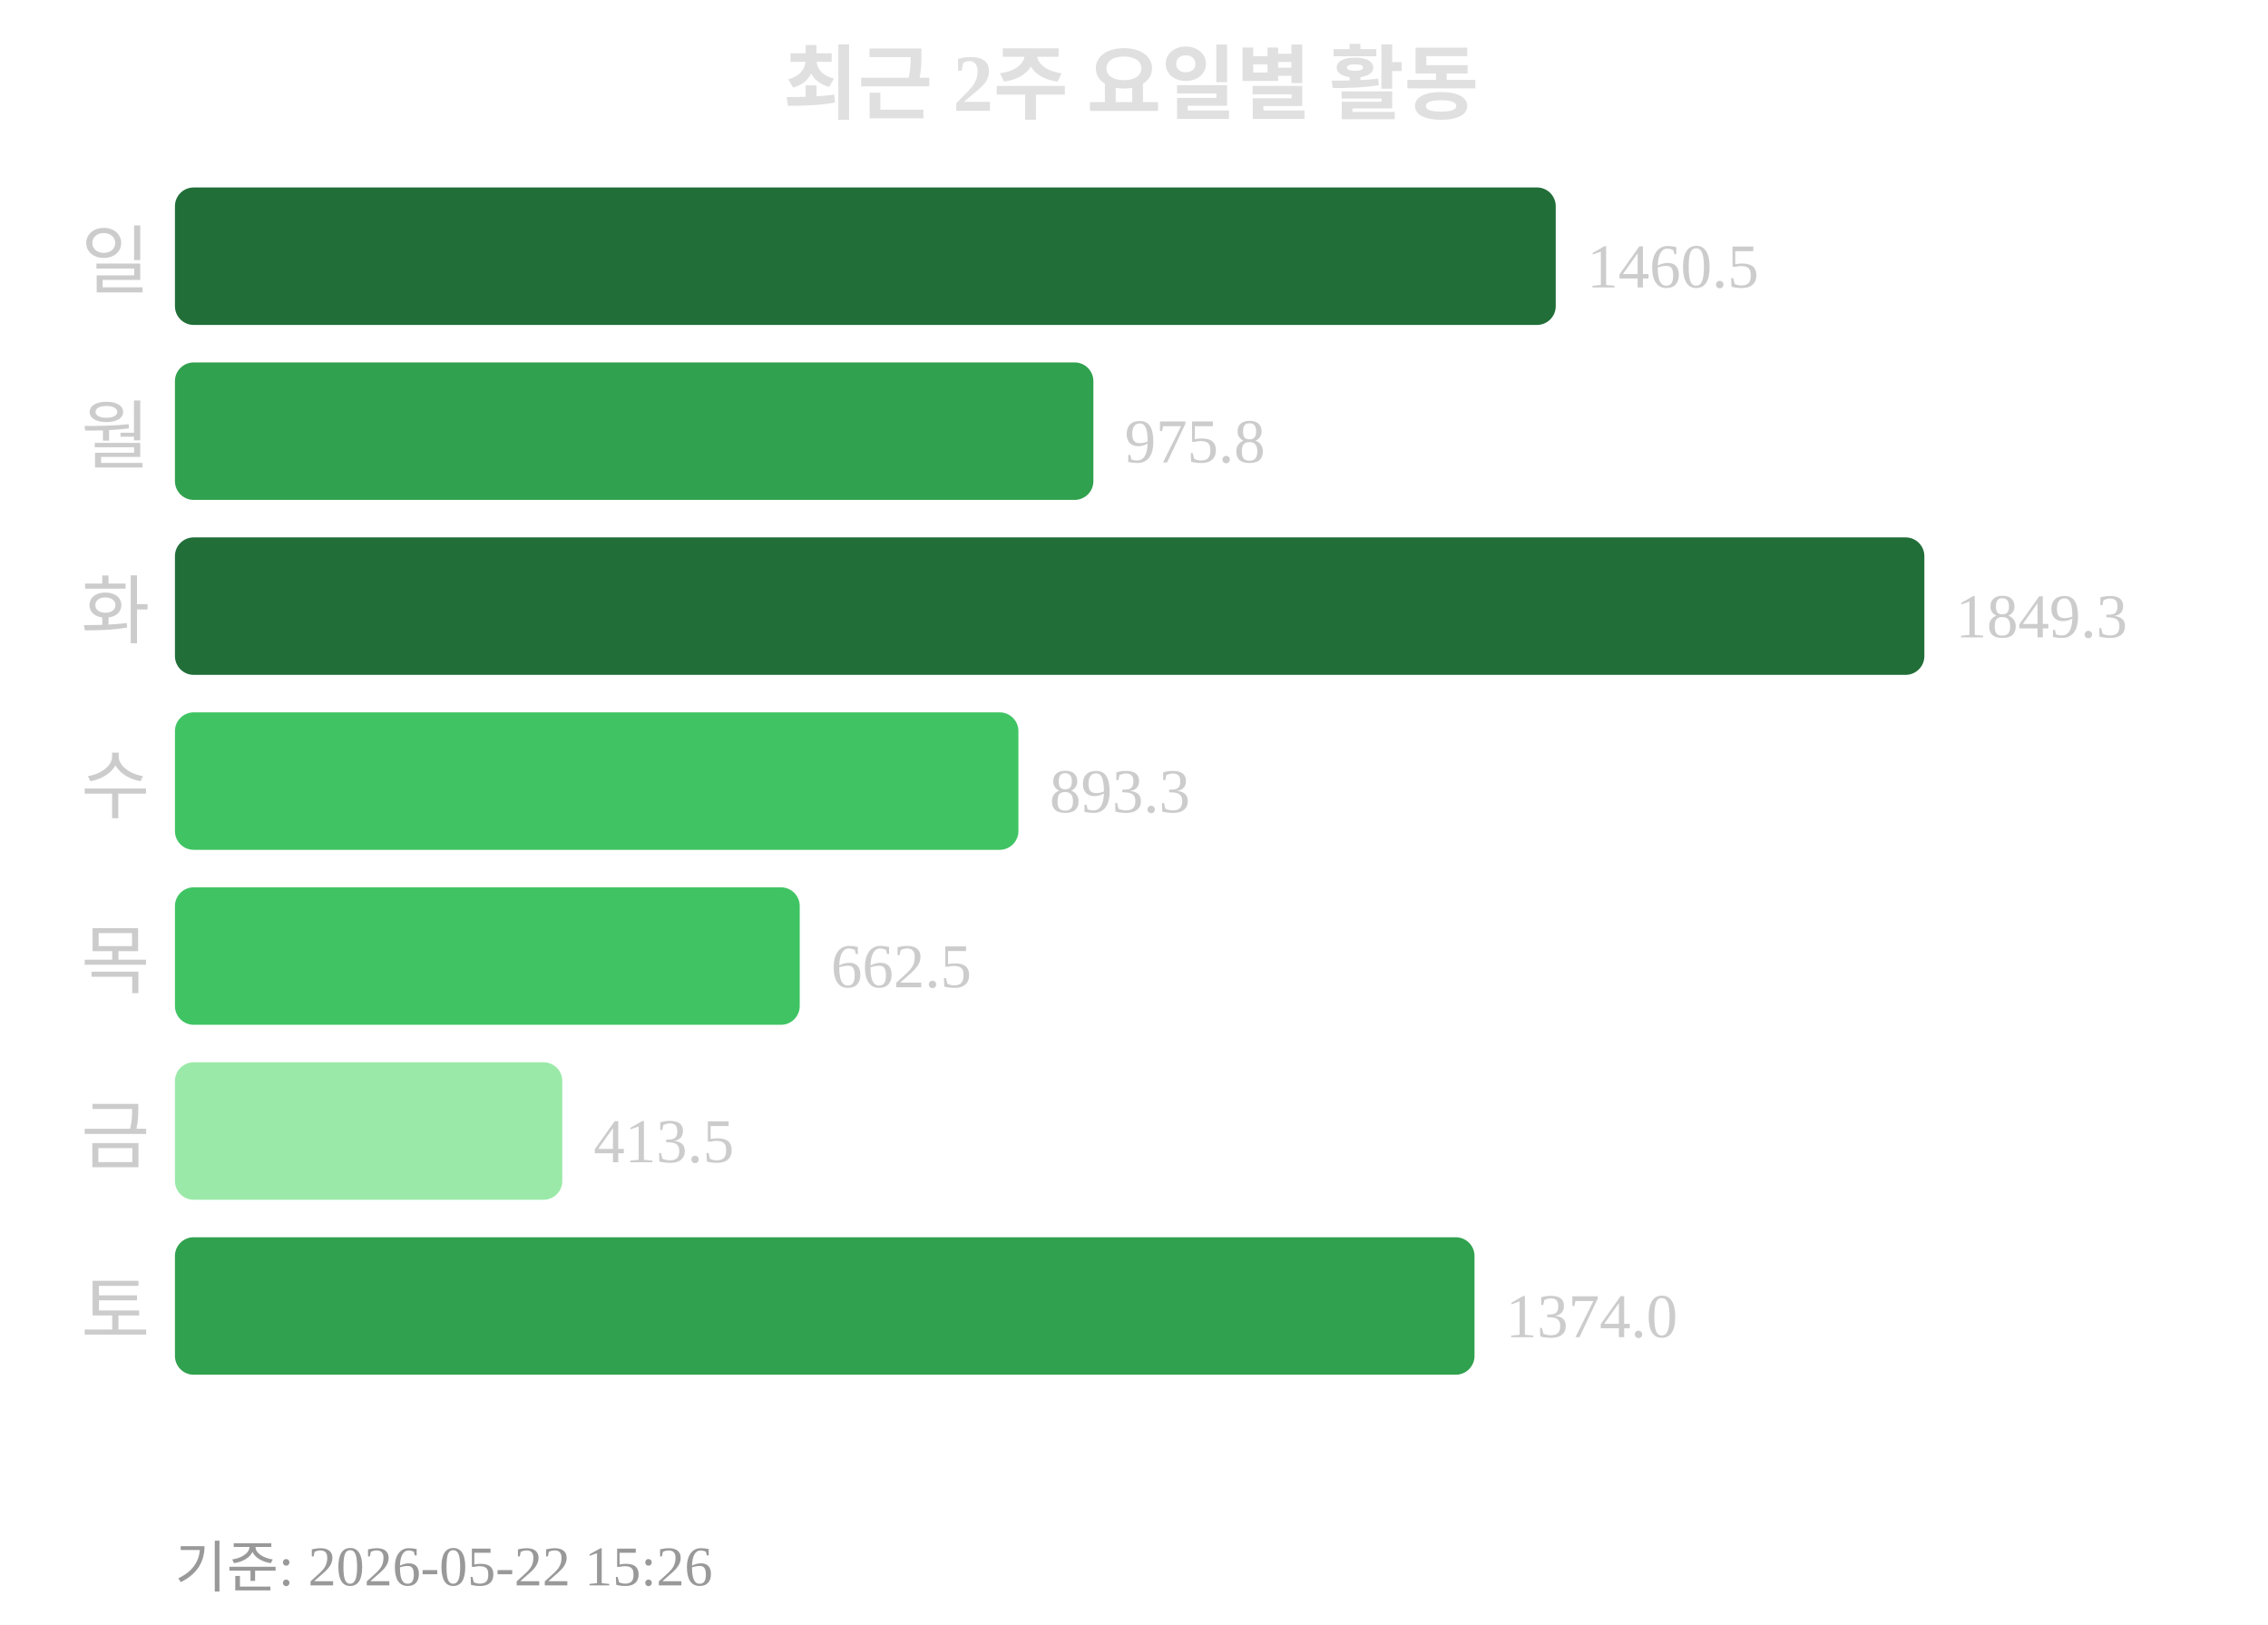
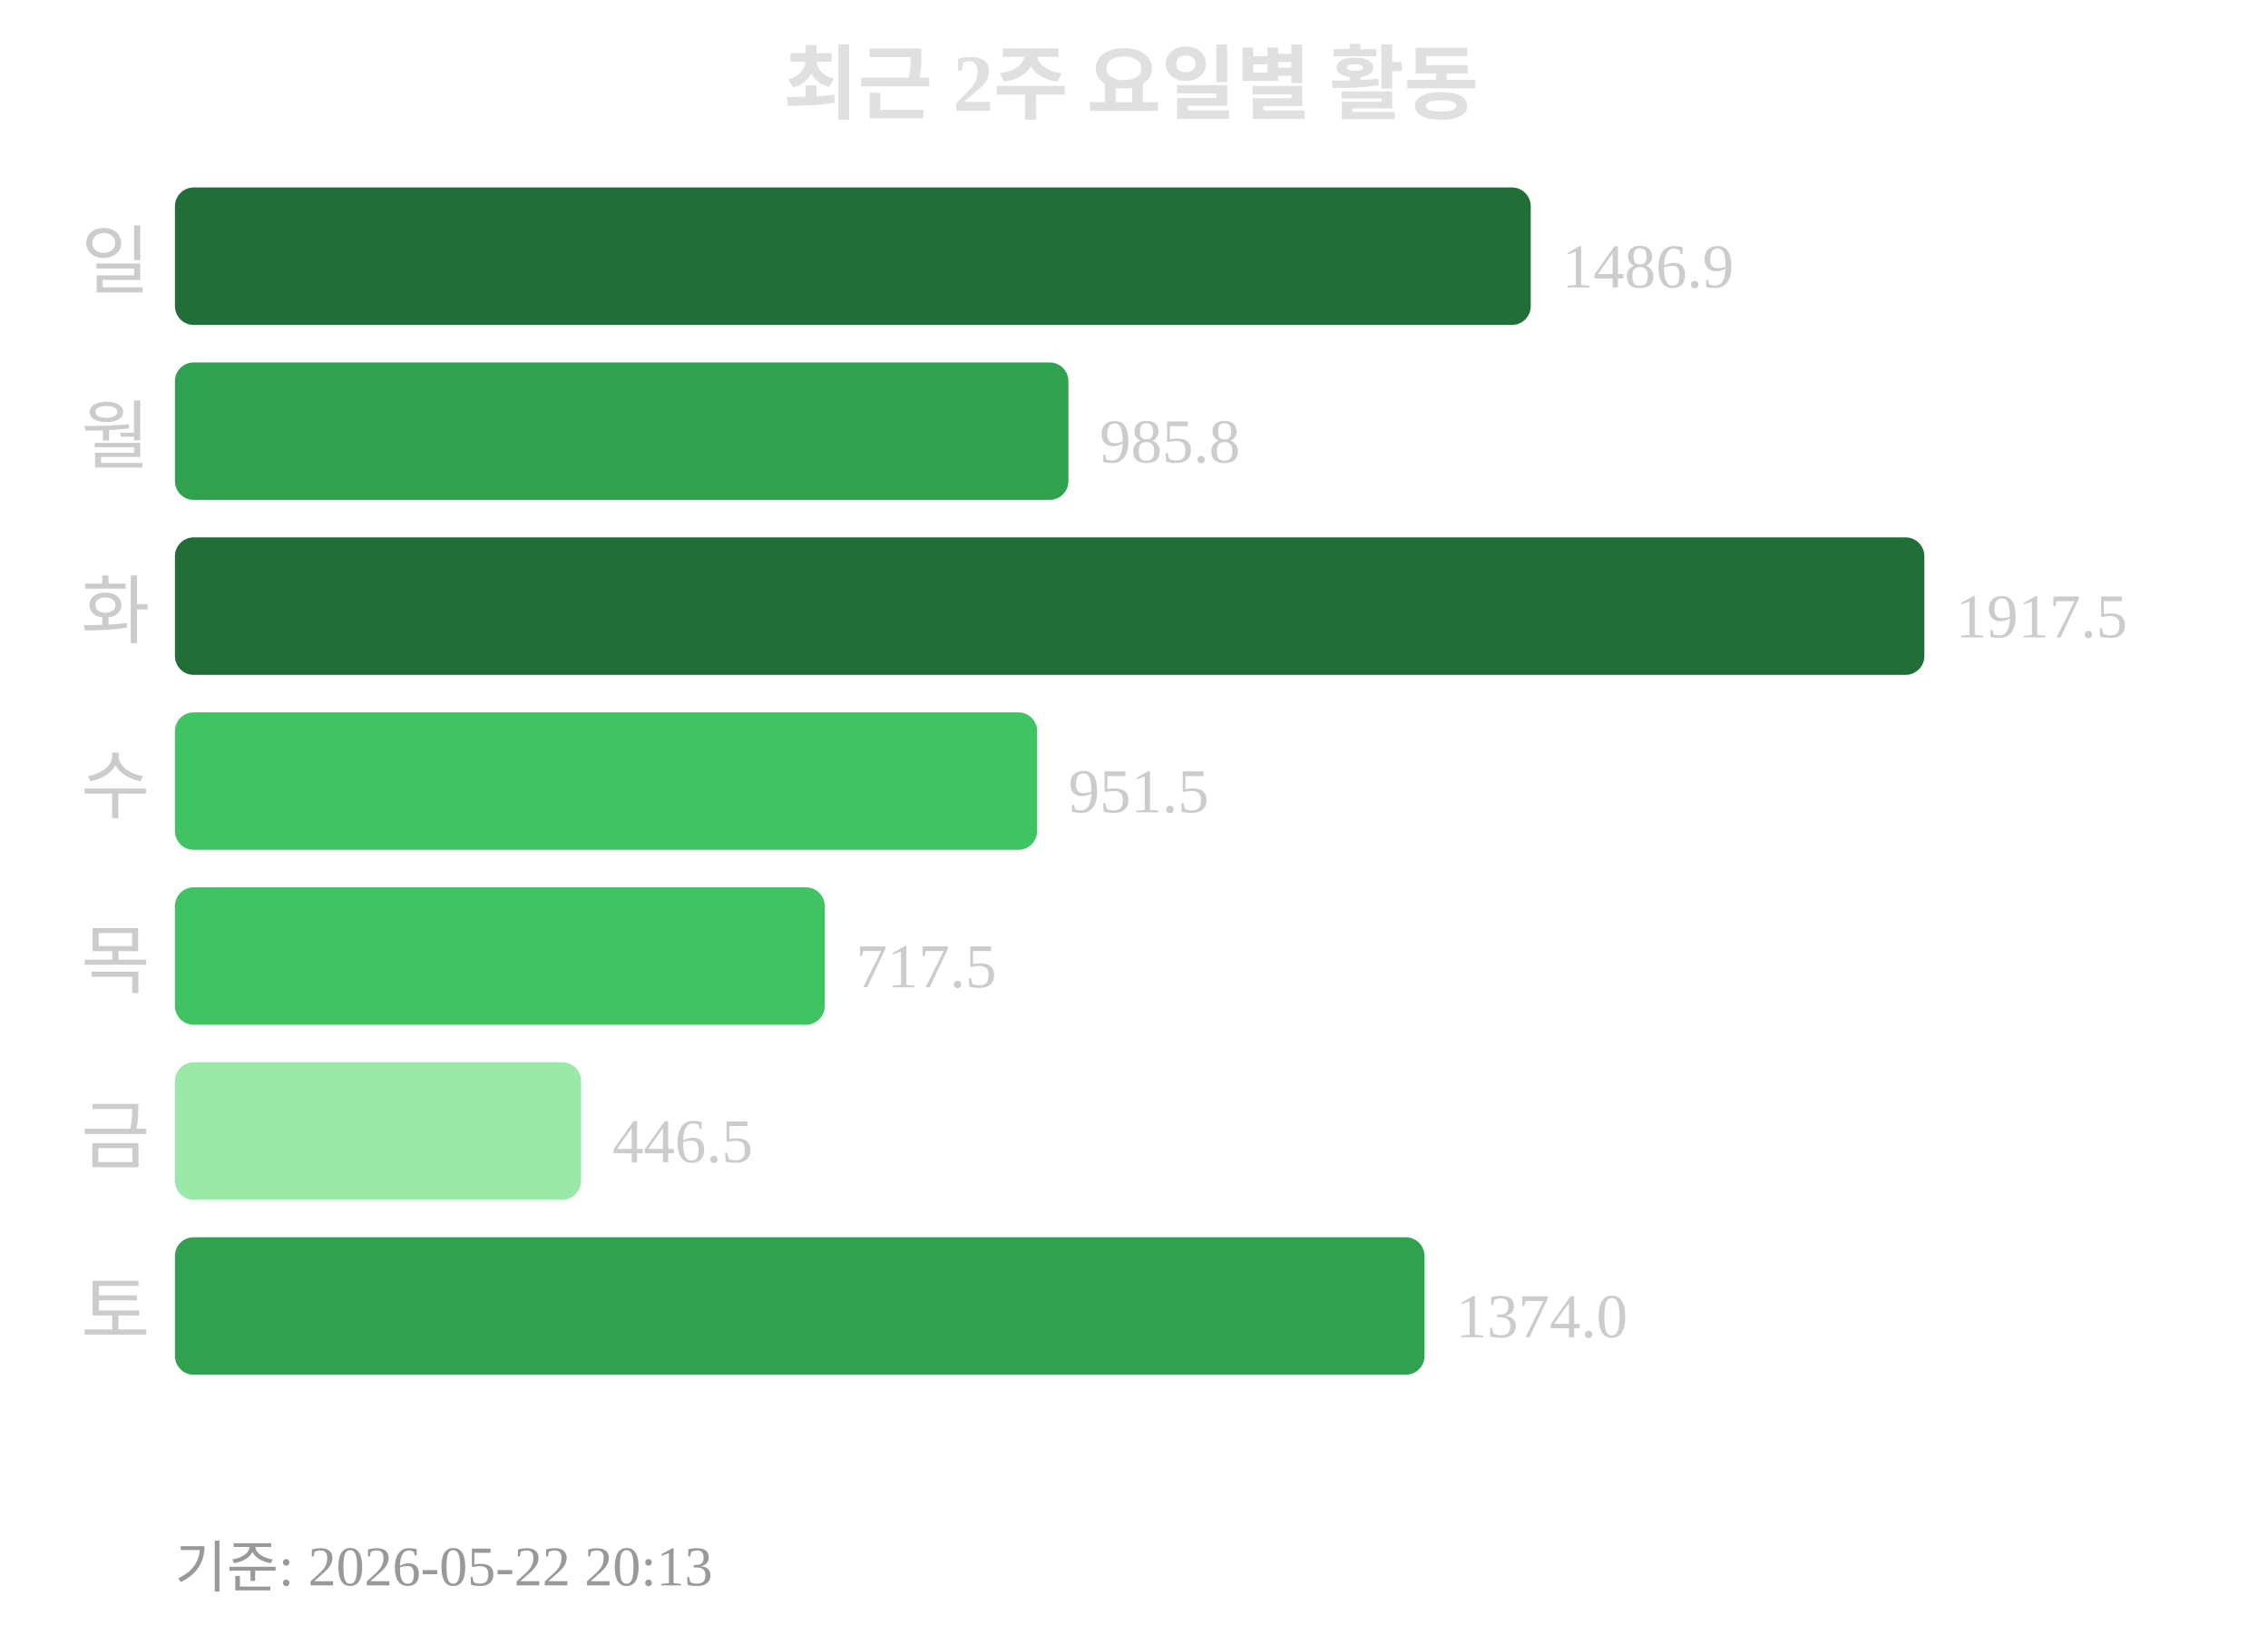
<svg xmlns="http://www.w3.org/2000/svg" width="363" height="260">
  <text x="181" y="18" text-anchor="middle" font-size="13" font-weight="bold" fill="#e0e0e0">최근 2주 요일별 활동</text>
  <text x="24" y="46" text-anchor="end" font-size="12" fill="#cccccc">일</text>
-   <rect x="28" y="30" width="221" height="22" rx="3" fill="#216e39" />
-   <text x="254" y="46" font-size="10" fill="#cccccc">1460.5</text>
+   <rect x="28" y="30" width="217" height="22" rx="3" fill="#216e39" />
+   <text x="250" y="46" font-size="10" fill="#cccccc">1486.9</text>
  <text x="24" y="74" text-anchor="end" font-size="12" fill="#cccccc">월</text>
-   <rect x="28" y="58" width="147" height="22" rx="3" fill="#30a14e" />
-   <text x="180" y="74" font-size="10" fill="#cccccc">975.8</text>
+   <rect x="28" y="58" width="143" height="22" rx="3" fill="#30a14e" />
+   <text x="176" y="74" font-size="10" fill="#cccccc">985.8</text>
  <text x="24" y="102" text-anchor="end" font-size="12" fill="#cccccc">화</text>
  <rect x="28" y="86" width="280" height="22" rx="3" fill="#216e39" />
-   <text x="313" y="102" font-size="10" fill="#cccccc">1849.3</text>
+   <text x="313" y="102" font-size="10" fill="#cccccc">1917.5</text>
  <text x="24" y="130" text-anchor="end" font-size="12" fill="#cccccc">수</text>
-   <rect x="28" y="114" width="135" height="22" rx="3" fill="#40c463" />
-   <text x="168" y="130" font-size="10" fill="#cccccc">893.3</text>
+   <rect x="28" y="114" width="138" height="22" rx="3" fill="#40c463" />
+   <text x="171" y="130" font-size="10" fill="#cccccc">951.5</text>
  <text x="24" y="158" text-anchor="end" font-size="12" fill="#cccccc">목</text>
-   <rect x="28" y="142" width="100" height="22" rx="3" fill="#40c463" />
-   <text x="133" y="158" font-size="10" fill="#cccccc">662.5</text>
+   <rect x="28" y="142" width="104" height="22" rx="3" fill="#40c463" />
+   <text x="137" y="158" font-size="10" fill="#cccccc">717.5</text>
  <text x="24" y="186" text-anchor="end" font-size="12" fill="#cccccc">금</text>
-   <rect x="28" y="170" width="62" height="22" rx="3" fill="#9be9a8" />
-   <text x="95" y="186" font-size="10" fill="#cccccc">413.5</text>
+   <rect x="28" y="170" width="65" height="22" rx="3" fill="#9be9a8" />
+   <text x="98" y="186" font-size="10" fill="#cccccc">446.5</text>
  <text x="24" y="214" text-anchor="end" font-size="12" fill="#cccccc">토</text>
-   <rect x="28" y="198" width="208" height="22" rx="3" fill="#30a14e" />
-   <text x="241" y="214" font-size="10" fill="#cccccc">1374.0</text>
-   <text x="28" y="254" font-size="9" fill="#999999">기준: 2026-05-22 15:26</text>
+   <rect x="28" y="198" width="200" height="22" rx="3" fill="#30a14e" />
+   <text x="233" y="214" font-size="10" fill="#cccccc">1374.0</text>
+   <text x="28" y="254" font-size="9" fill="#999999">기준: 2026-05-22 20:13</text>
</svg>
